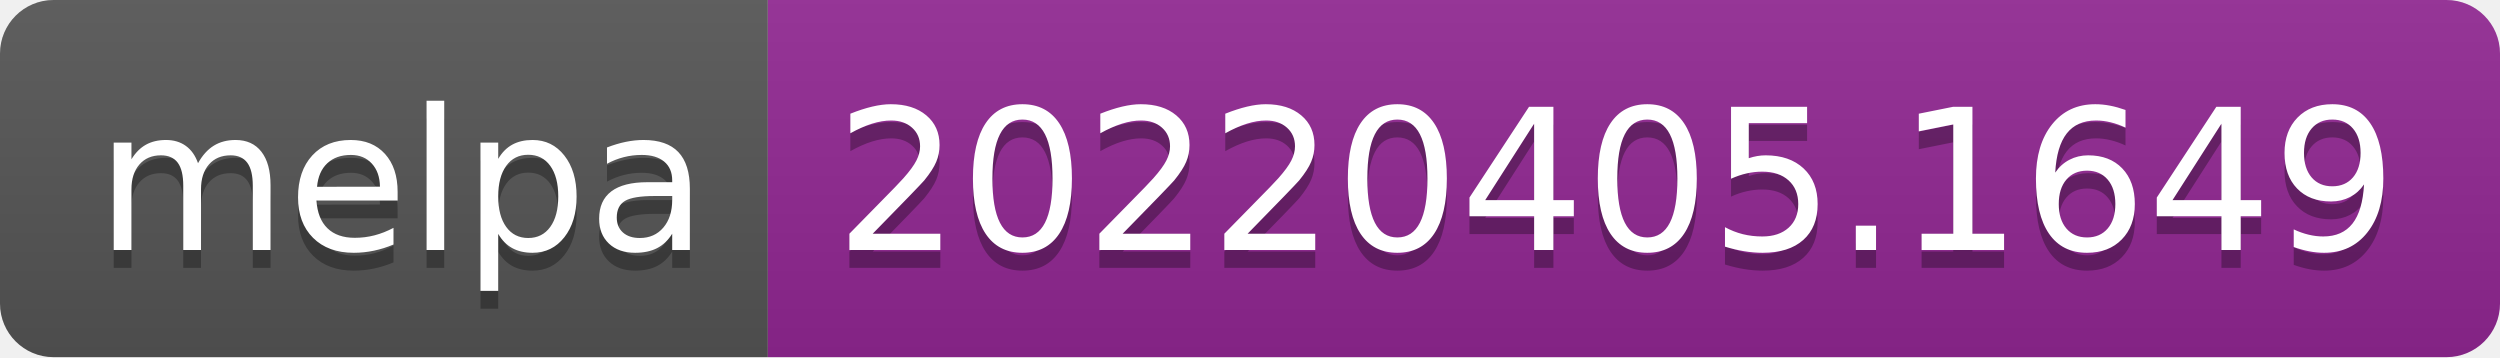
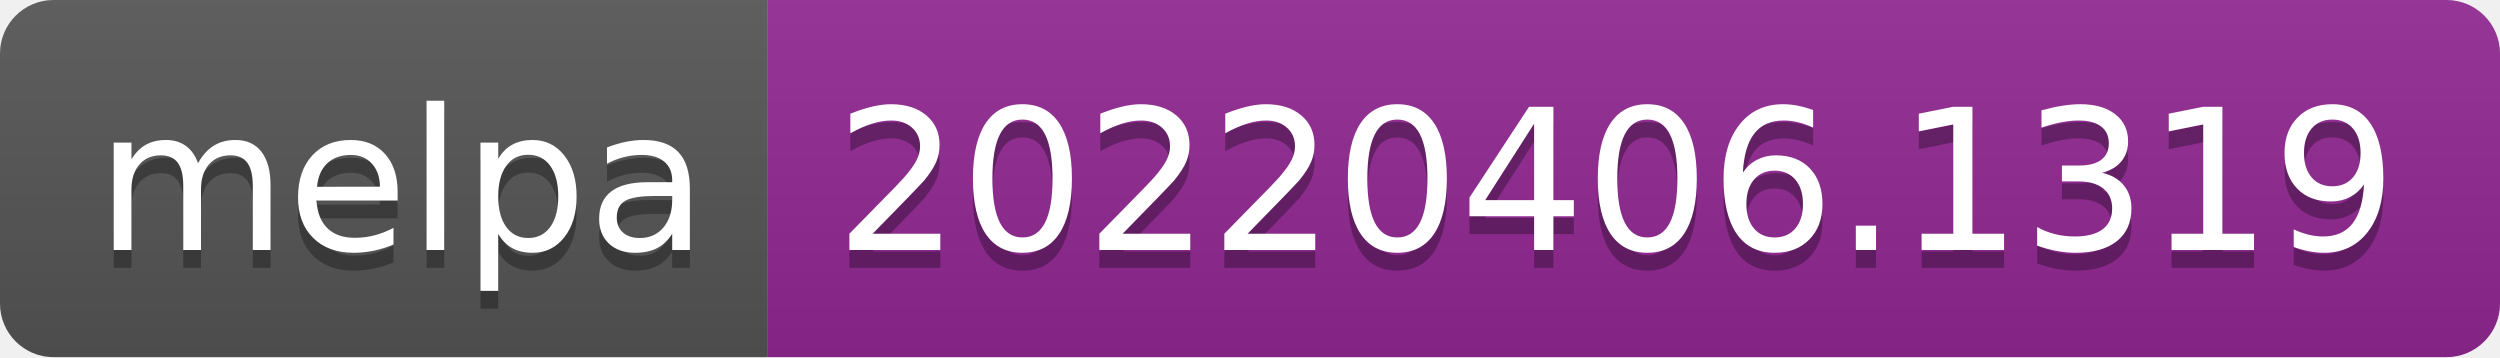
- <svg xmlns="http://www.w3.org/2000/svg" width="140" height="20" role="img" aria-label="melpa: 20220405.1649">
+ <svg xmlns="http://www.w3.org/2000/svg" width="140" height="20" role="img" aria-label="melpa: 20220406.1319">
  <linearGradient id="s" x2="0" y2="100%">
    <stop offset="0" stop-color="#bbb" stop-opacity=".1" />
    <stop offset="1" stop-opacity=".1" />
  </linearGradient>
  <clipPath id="r">
    <rect width="140" height="20" rx="3" fill="#fff" />
  </clipPath>
  <g clip-path="url(#r)">
    <rect width="43" height="20" fill="#555" />
    <rect x="43" width="97" height="20" fill="#922793" />
    <rect width="140" height="20" fill="url(#s)" />
  </g>
  <g fill="#fff" text-anchor="middle" font-family="Verdana,Geneva,DejaVu Sans,sans-serif" text-rendering="geometricPrecision" font-size="110">
    <text aria-hidden="true" x="225" y="150" fill="#010101" fill-opacity=".3" transform="scale(.1)" textLength="330">melpa</text>
    <text x="225" y="140" transform="scale(.1)" fill="#fff" textLength="330">melpa</text>
-     <text aria-hidden="true" x="905" y="150" fill="#010101" fill-opacity=".3" transform="scale(.1)" textLength="870">20220405.1649</text>
-     <text x="905" y="140" transform="scale(.1)" fill="#fff" textLength="870">20220405.1649</text>
+     <text aria-hidden="true" x="905" y="150" fill="#010101" fill-opacity=".3" transform="scale(.1)" textLength="870">20220406.1319</text>
+     <text x="905" y="140" transform="scale(.1)" fill="#fff" textLength="870">20220406.1319</text>
  </g>
</svg>
